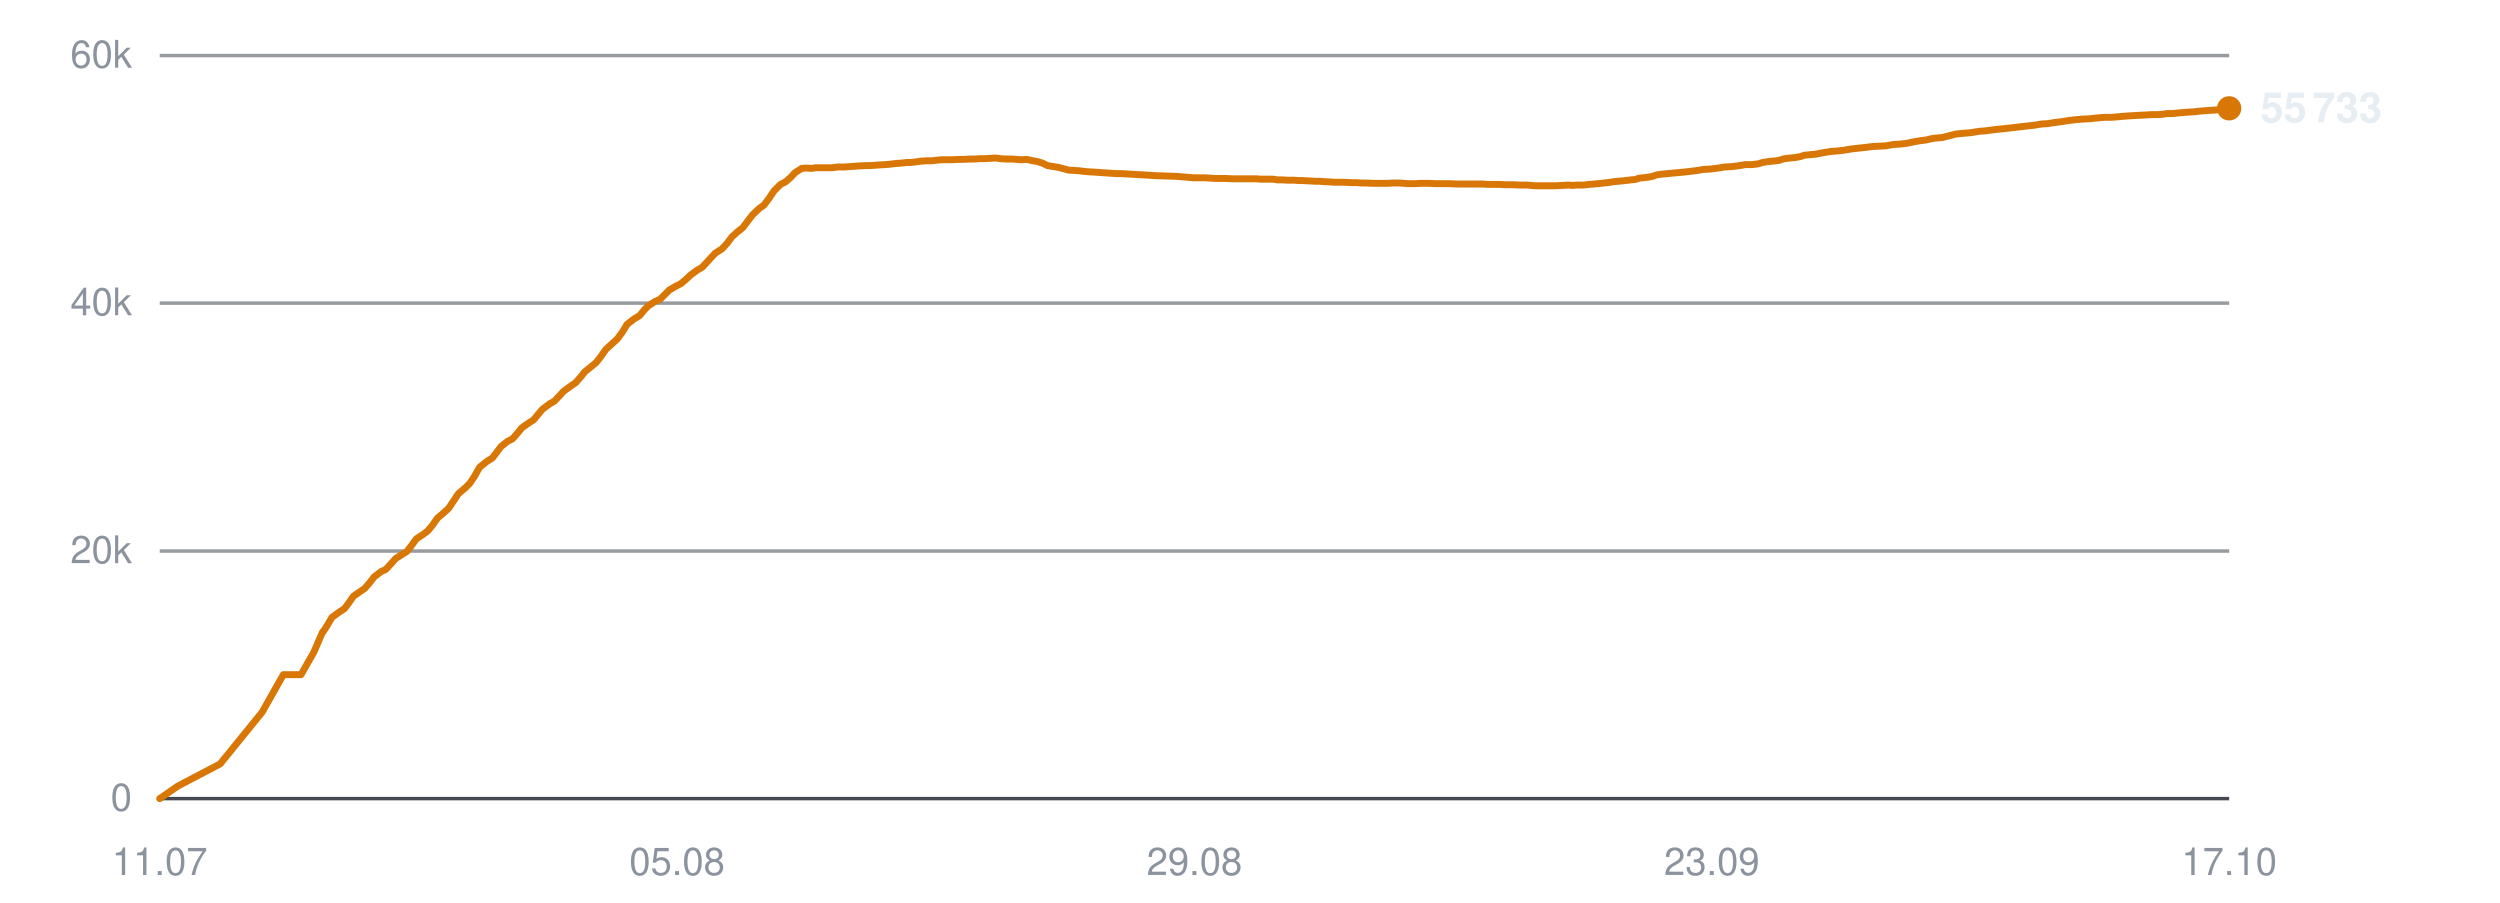
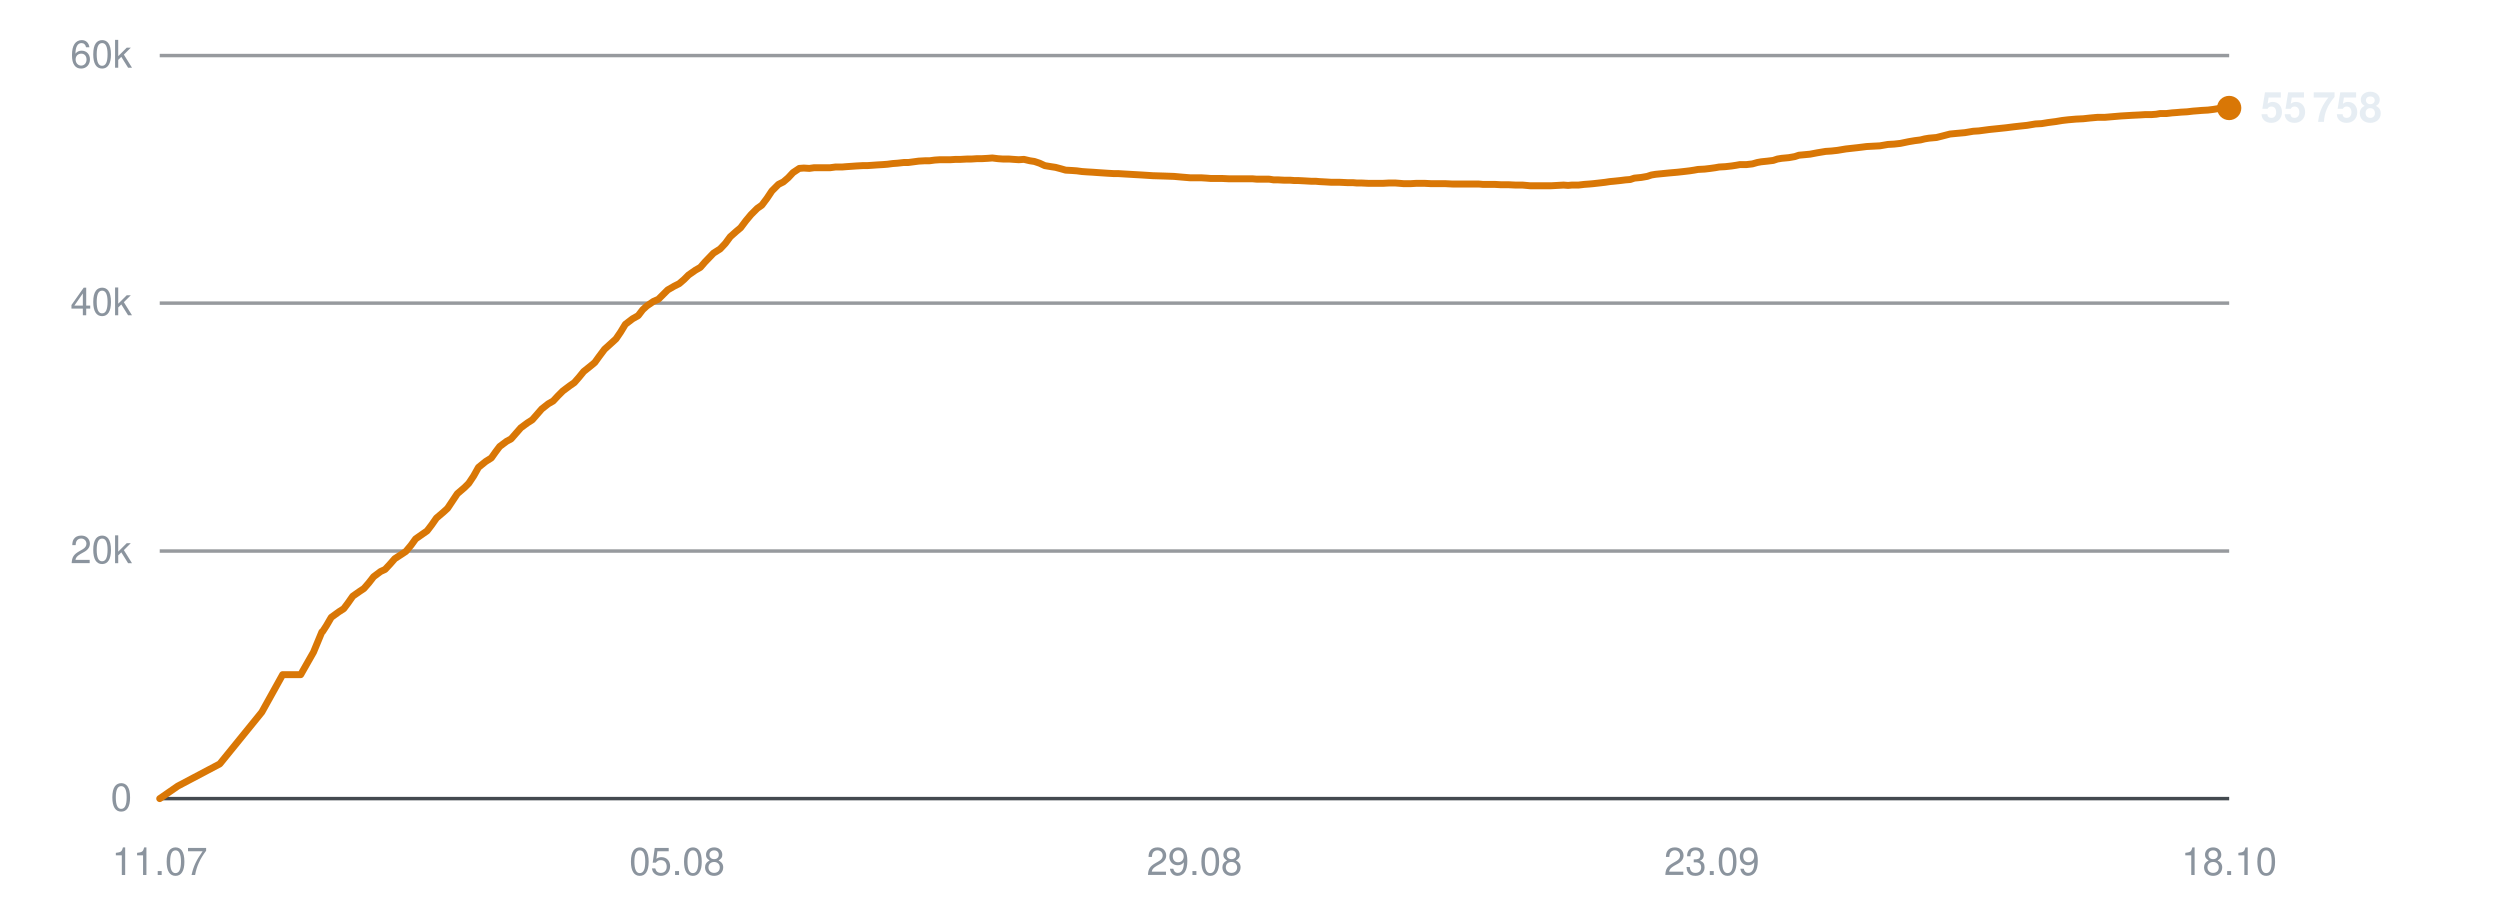
<svg xmlns="http://www.w3.org/2000/svg" viewBox="0 0 720 260" width="720" height="260" role="img" aria-label="Subscribers over time">
  <line x1="46" y1="230.0" x2="642" y2="230.0" stroke="#30363d" stroke-width="1" opacity="0.9" />
  <text x="38" y="233.5" text-anchor="end" font-family="-apple-system,BlinkMacSystemFont,'Segoe UI',Helvetica,Arial,sans-serif" font-size="11" fill="#8b949e">0</text>
  <line x1="46" y1="158.7" x2="642" y2="158.7" stroke="#30363d" stroke-width="1" opacity="0.5" />
  <text x="38" y="162.2" text-anchor="end" font-family="-apple-system,BlinkMacSystemFont,'Segoe UI',Helvetica,Arial,sans-serif" font-size="11" fill="#8b949e">20k</text>
  <line x1="46" y1="87.3" x2="642" y2="87.3" stroke="#30363d" stroke-width="1" opacity="0.5" />
  <text x="38" y="90.8" text-anchor="end" font-family="-apple-system,BlinkMacSystemFont,'Segoe UI',Helvetica,Arial,sans-serif" font-size="11" fill="#8b949e">40k</text>
  <line x1="46" y1="16.0" x2="642" y2="16.0" stroke="#30363d" stroke-width="1" opacity="0.5" />
  <text x="38" y="19.5" text-anchor="end" font-family="-apple-system,BlinkMacSystemFont,'Segoe UI',Helvetica,Arial,sans-serif" font-size="11" fill="#8b949e">60k</text>
  <text x="46.0" y="252" text-anchor="middle" font-family="-apple-system,BlinkMacSystemFont,'Segoe UI',Helvetica,Arial,sans-serif" font-size="11" fill="#8b949e">11.07</text>
  <text x="195.0" y="252" text-anchor="middle" font-family="-apple-system,BlinkMacSystemFont,'Segoe UI',Helvetica,Arial,sans-serif" font-size="11" fill="#8b949e">05.08</text>
  <text x="344.0" y="252" text-anchor="middle" font-family="-apple-system,BlinkMacSystemFont,'Segoe UI',Helvetica,Arial,sans-serif" font-size="11" fill="#8b949e">29.08</text>
  <text x="493.0" y="252" text-anchor="middle" font-family="-apple-system,BlinkMacSystemFont,'Segoe UI',Helvetica,Arial,sans-serif" font-size="11" fill="#8b949e">23.09</text>
-   <text x="642.0" y="252" text-anchor="middle" font-family="-apple-system,BlinkMacSystemFont,'Segoe UI',Helvetica,Arial,sans-serif" font-size="11" fill="#8b949e">17.10</text>
-   <polyline points="46.0,230.0 51.2,226.4 63.4,220.0 75.5,205.1 81.6,194.3 86.7,194.3 90.4,187.8 92.9,182.0 93.0,181.9 93.1,181.9 94.2,180.2 95.6,177.8 97.8,176.2 99.2,175.3 100.4,173.7 101.8,171.7 103.8,170.3 105.0,169.5 106.4,167.9 107.8,166.1 109.8,164.6 111.1,164.0 112.5,162.5 113.9,160.9 115.9,159.6 117.2,158.8 118.6,157.0 119.9,155.2 122.0,153.8 123.2,152.9 124.6,151.2 126.0,149.2 128.0,147.5 129.2,146.4 130.6,144.3 132.0,142.2 134.1,140.4 135.3,139.2 136.7,137.1 138.1,134.6 140.2,132.9 141.8,131.9 143.1,130.2 144.3,128.6 146.2,127.1 147.6,126.4 149.0,124.8 150.3,123.2 152.3,121.8 153.7,120.9 155.0,119.3 156.3,117.8 158.3,116.3 159.7,115.5 161.1,114.0 162.4,112.6 164.5,111.1 165.8,110.2 167.2,108.6 168.5,107.0 170.5,105.4 171.7,104.4 173.1,102.6 174.5,100.6 176.6,98.7 177.8,97.6 179.2,95.7 180.6,93.4 182.7,91.8 184.2,90.9 185.6,89.2 186.7,88.1 188.7,86.8 190.1,86.2 191.5,84.8 192.8,83.5 194.7,82.4 196.1,81.7 197.5,80.5 198.9,79.2 200.8,77.8 202.2,77.0 203.6,75.5 206.0,72.9 207.9,71.7 209.4,70.1 210.8,68.2 212.6,66.6 213.9,65.6 215.4,63.6 216.8,61.8 218.7,60.0 220.0,59.1 221.5,57.1 222.9,55.0 224.8,53.1 226.2,52.4 227.6,51.2 229.0,49.7 230.9,48.5 232.2,48.4 233.7,48.5 235.1,48.3 237.0,48.3 238.3,48.3 239.8,48.3 241.2,48.1 243.1,48.1 244.4,48.0 245.9,47.9 247.3,47.8 249.1,47.7 250.4,47.7 251.9,47.6 253.3,47.5 255.0,47.4 256.3,47.3 257.8,47.1 259.3,47.0 261.1,46.8 262.3,46.8 263.9,46.6 265.3,46.4 267.1,46.3 268.5,46.3 270.0,46.1 271.4,46.0 273.2,46.0 274.5,46.0 276.0,45.9 277.5,45.9 279.3,45.8 280.6,45.8 282.1,45.7 283.6,45.7 285.3,45.6 286.6,45.5 288.2,45.7 289.7,45.8 291.4,45.8 292.7,45.9 294.2,46.0 295.7,45.9 297.4,46.3 298.7,46.5 300.3,47.0 301.7,47.7 303.6,48.0 304.8,48.2 306.3,48.6 307.8,49.0 309.6,49.1 311.0,49.2 312.5,49.4 313.9,49.5 315.7,49.6 317.0,49.7 318.5,49.8 320.0,49.9 321.8,50.0 323.1,50.0 324.6,50.1 326.3,50.2 329.8,50.4 333.0,50.6 336.3,50.7 339.0,50.8 341.3,51.0 343.7,51.2 344.7,51.2 346.9,51.2 348.5,51.3 349.7,51.4 350.9,51.4 353.0,51.4 355.1,51.5 357.4,51.5 359.0,51.5 360.6,51.5 361.9,51.5 363.0,51.6 364.9,51.6 366.6,51.6 367.9,51.8 369.1,51.8 371.0,51.9 372.7,51.9 374.0,52.0 375.1,52.0 377.0,52.1 378.7,52.2 380.0,52.2 381.1,52.3 383.1,52.4 384.6,52.5 385.8,52.5 387.1,52.5 389.2,52.6 390.8,52.6 391.9,52.7 393.2,52.7 395.3,52.8 397.3,52.8 399.5,52.8 401.3,52.7 403.0,52.7 404.3,52.8 405.5,52.9 407.4,52.9 409.1,52.8 410.4,52.8 411.5,52.8 413.5,52.9 415.2,52.9 416.4,52.9 417.6,52.9 419.5,53.0 421.2,53.0 422.5,53.0 423.6,53.0 425.6,53.0 427.2,53.0 428.3,53.1 429.6,53.1 431.7,53.1 433.5,53.2 434.6,53.2 435.7,53.2 437.8,53.3 439.8,53.3 442.1,53.5 443.9,53.5 445.6,53.5 446.9,53.5 448.0,53.5 449.9,53.4 451.6,53.3 453.0,53.4 454.1,53.3 456.0,53.3 457.7,53.1 459.1,53.0 460.2,52.9 462.0,52.7 463.7,52.5 465.0,52.3 466.1,52.2 468.1,52.0 469.7,51.8 470.9,51.7 472.1,51.3 474.2,51.1 475.9,50.8 477.0,50.4 478.2,50.2 480.3,50.0 482.3,49.8 484.6,49.6 486.4,49.4 488.1,49.2 489.4,49.0 490.5,48.8 492.4,48.7 494.1,48.5 495.5,48.3 496.6,48.1 498.5,48.0 500.2,47.8 501.6,47.6 502.7,47.4 504.6,47.4 506.3,47.2 507.6,46.8 508.8,46.6 510.6,46.4 512.3,46.2 513.5,45.8 514.7,45.6 516.8,45.4 518.5,45.1 519.7,44.7 520.8,44.6 522.9,44.4 525.0,44.0 527.4,43.6 529.0,43.5 530.8,43.3 533.2,42.9 535.0,42.7 536.8,42.5 539.3,42.2 541.2,42.1 543.1,42.0 545.4,41.6 547.2,41.5 549.0,41.3 551.4,40.8 553.2,40.5 554.8,40.3 556.0,40.0 557.2,39.8 559.4,39.6 561.0,39.2 563.3,38.6 565.4,38.4 567.7,38.2 570.1,37.8 571.7,37.7 574.7,37.3 577.6,37.0 579.5,36.8 581.9,36.5 583.7,36.3 585.6,36.1 588.1,35.7 589.8,35.6 591.6,35.3 594.0,35.0 595.8,34.7 597.5,34.5 599.8,34.3 601.9,34.2 603.6,34.0 605.9,33.8 608.0,33.8 612.7,33.4 616.1,33.2 618.3,33.1 619.8,33.0 621.6,33.0 622.9,32.9 624.1,32.7 625.9,32.7 627.6,32.5 629.0,32.4 630.1,32.3 631.9,32.2 633.6,32.0 634.9,31.9 636.1,31.8 637.9,31.7 639.5,31.5 640.7,31.3 642.0,31.2" fill="none" stroke="#d97706" stroke-width="2" stroke-linejoin="round" stroke-linecap="round" />
-   <circle cx="642.0" cy="31.2" r="3.5" fill="#d97706" />
-   <text x="651.0" y="35.2" font-family="-apple-system,BlinkMacSystemFont,'Segoe UI',Helvetica,Arial,sans-serif" font-size="12" font-weight="600" fill="#e6edf3">55 733</text>
+   <text x="642.0" y="252" text-anchor="middle" font-family="-apple-system,BlinkMacSystemFont,'Segoe UI',Helvetica,Arial,sans-serif" font-size="11" fill="#8b949e">18.10</text>
+   <polyline points="46.0,230.0 51.2,226.4 63.3,220.0 75.4,205.1 81.4,194.3 86.6,194.3 90.3,187.8 92.7,182.0 92.9,181.9 92.9,181.9 94.0,180.2 95.4,177.8 97.6,176.2 99.0,175.3 100.2,173.7 101.6,171.7 103.6,170.3 104.8,169.5 106.2,167.9 107.6,166.1 109.6,164.6 110.9,164.0 112.3,162.5 113.7,160.9 115.7,159.6 116.9,158.8 118.4,157.0 119.7,155.2 121.7,153.8 123.0,152.9 124.3,151.2 125.7,149.2 127.7,147.5 128.9,146.4 130.3,144.3 131.7,142.2 133.8,140.4 135.0,139.2 136.4,137.1 137.8,134.6 139.9,132.9 141.5,131.9 142.7,130.2 143.9,128.6 145.9,127.1 147.2,126.4 148.6,124.8 150.0,123.2 151.9,121.8 153.3,120.9 154.7,119.3 156.0,117.8 157.9,116.3 159.3,115.5 160.7,114.0 162.1,112.6 164.1,111.1 165.4,110.2 166.8,108.6 168.1,107.0 170.1,105.4 171.3,104.4 172.6,102.6 174.1,100.6 176.2,98.7 177.4,97.6 178.7,95.7 180.1,93.4 182.2,91.8 183.8,90.9 185.1,89.2 186.3,88.1 188.2,86.8 189.6,86.2 191.0,84.8 192.3,83.5 194.2,82.4 195.6,81.7 197.0,80.5 198.3,79.2 200.3,77.8 201.7,77.0 203.0,75.5 205.5,72.9 207.4,71.7 208.9,70.1 210.3,68.2 212.1,66.6 213.3,65.6 214.8,63.6 216.3,61.8 218.1,60.0 219.4,59.1 220.9,57.1 222.3,55.0 224.2,53.1 225.6,52.4 227.0,51.2 228.4,49.7 230.2,48.5 231.5,48.4 233.1,48.5 234.5,48.3 236.4,48.3 237.6,48.3 239.1,48.3 240.6,48.1 242.5,48.1 243.7,48.0 245.2,47.9 246.6,47.8 248.4,47.7 249.7,47.7 251.2,47.6 252.6,47.5 254.3,47.4 255.6,47.3 257.1,47.1 258.5,47.0 260.3,46.8 261.6,46.8 263.1,46.6 264.6,46.4 266.4,46.3 267.7,46.3 269.2,46.1 270.7,46.0 272.4,46.0 273.7,46.0 275.3,45.9 276.7,45.9 278.5,45.8 279.8,45.8 281.3,45.7 282.7,45.7 284.5,45.6 285.8,45.5 287.4,45.7 288.8,45.8 290.6,45.8 291.9,45.9 293.4,46.0 294.9,45.9 296.6,46.3 297.9,46.5 299.4,47.0 300.9,47.7 302.7,48.0 304.0,48.2 305.5,48.6 306.9,49.0 308.7,49.1 310.1,49.2 311.6,49.4 313.0,49.5 314.7,49.6 316.1,49.7 317.6,49.8 319.1,49.9 320.8,50.0 322.1,50.0 323.7,50.1 325.4,50.2 328.9,50.4 332.0,50.6 335.3,50.7 338.1,50.8 340.3,51.0 342.7,51.2 343.7,51.2 345.9,51.2 347.5,51.3 348.7,51.4 349.8,51.4 352.0,51.4 354.1,51.5 356.3,51.5 357.9,51.5 359.6,51.5 360.8,51.5 361.9,51.6 363.8,51.6 365.5,51.6 366.8,51.8 368.0,51.8 369.9,51.9 371.6,51.9 372.8,52.0 374.0,52.0 375.9,52.1 377.6,52.2 378.9,52.2 380.0,52.3 381.9,52.4 383.5,52.5 384.6,52.5 385.9,52.5 388.0,52.6 389.6,52.6 390.7,52.7 392.0,52.7 394.1,52.8 396.1,52.8 398.3,52.8 400.1,52.7 401.8,52.7 403.1,52.8 404.3,52.9 406.2,52.9 407.9,52.8 409.2,52.8 410.3,52.8 412.2,52.9 413.9,52.9 415.2,52.9 416.3,52.9 418.3,53.0 420.0,53.0 421.2,53.0 422.4,53.0 424.3,53.0 425.9,53.0 427.0,53.1 428.3,53.1 430.4,53.1 432.2,53.2 433.3,53.2 434.4,53.2 436.5,53.3 438.5,53.3 440.7,53.5 442.5,53.5 444.2,53.5 445.6,53.5 446.7,53.5 448.5,53.4 450.3,53.3 451.6,53.4 452.7,53.3 454.6,53.3 456.3,53.1 457.7,53.0 458.8,52.9 460.6,52.7 462.3,52.5 463.6,52.3 464.7,52.2 466.6,52.0 468.2,51.8 469.5,51.7 470.7,51.3 472.7,51.1 474.4,50.8 475.6,50.4 476.8,50.2 478.8,50.0 480.8,49.8 483.1,49.6 484.9,49.4 486.6,49.2 487.9,49.0 489.0,48.8 490.9,48.7 492.6,48.5 494.0,48.3 495.1,48.1 496.9,48.0 498.7,47.8 500.0,47.6 501.1,47.4 503.0,47.4 504.7,47.2 506.1,46.8 507.2,46.6 509.1,46.4 510.7,46.2 511.9,45.8 513.1,45.6 515.2,45.4 516.9,45.1 518.1,44.7 519.2,44.6 521.3,44.4 523.4,44.0 525.8,43.6 527.4,43.5 529.2,43.3 531.6,42.9 533.4,42.7 535.2,42.5 537.6,42.2 539.5,42.1 541.4,42.0 543.7,41.6 545.5,41.5 547.3,41.3 549.7,40.8 551.5,40.5 553.1,40.3 554.3,40.0 555.5,39.8 557.7,39.6 559.3,39.2 561.6,38.6 563.7,38.4 565.9,38.2 568.3,37.8 569.9,37.7 572.9,37.3 575.8,37.0 577.7,36.8 580.1,36.5 581.9,36.3 583.8,36.1 586.2,35.7 588.0,35.6 589.8,35.3 592.1,35.0 593.9,34.7 595.6,34.5 597.9,34.3 600.0,34.2 601.8,34.0 604.0,33.8 606.1,33.8 610.8,33.4 614.2,33.2 616.3,33.1 617.9,33.0 619.7,33.0 621.0,32.9 622.1,32.7 623.9,32.7 625.6,32.5 627.0,32.4 628.1,32.3 629.9,32.2 631.6,32.0 632.9,31.9 634.1,31.8 635.9,31.7 637.5,31.5 638.7,31.3 640.0,31.2 642.0,31.1" fill="none" stroke="#d97706" stroke-width="2" stroke-linejoin="round" stroke-linecap="round" />
+   <circle cx="642.0" cy="31.1" r="3.5" fill="#d97706" />
+   <text x="651.0" y="35.1" font-family="-apple-system,BlinkMacSystemFont,'Segoe UI',Helvetica,Arial,sans-serif" font-size="12" font-weight="600" fill="#e6edf3">55 758</text>
</svg>
